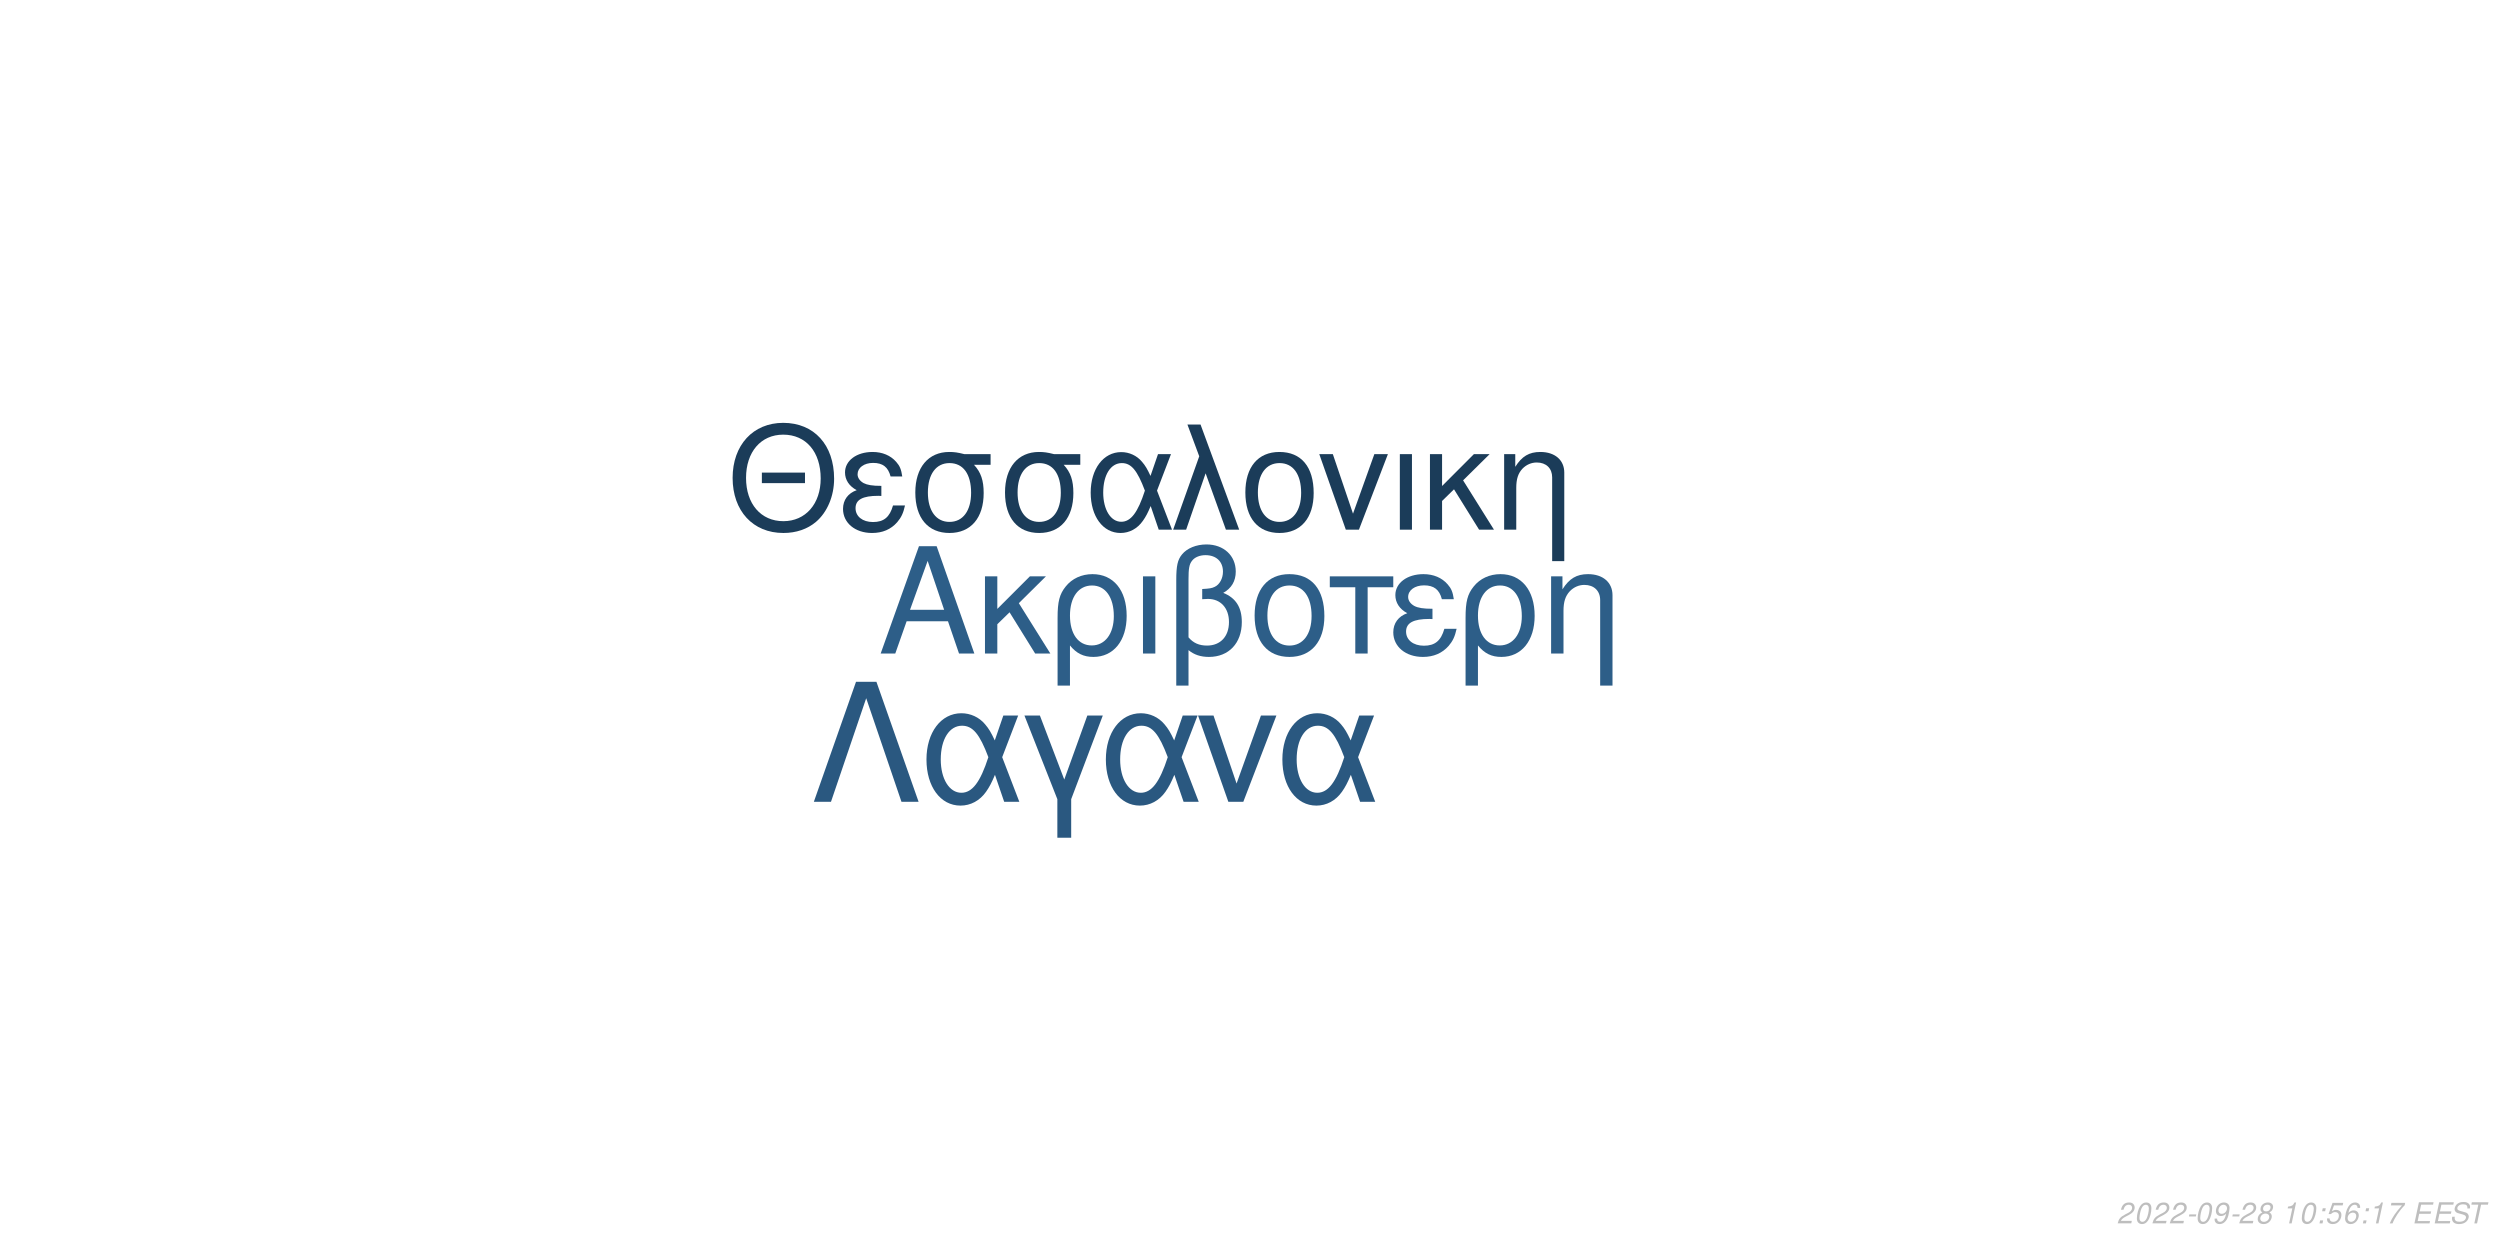
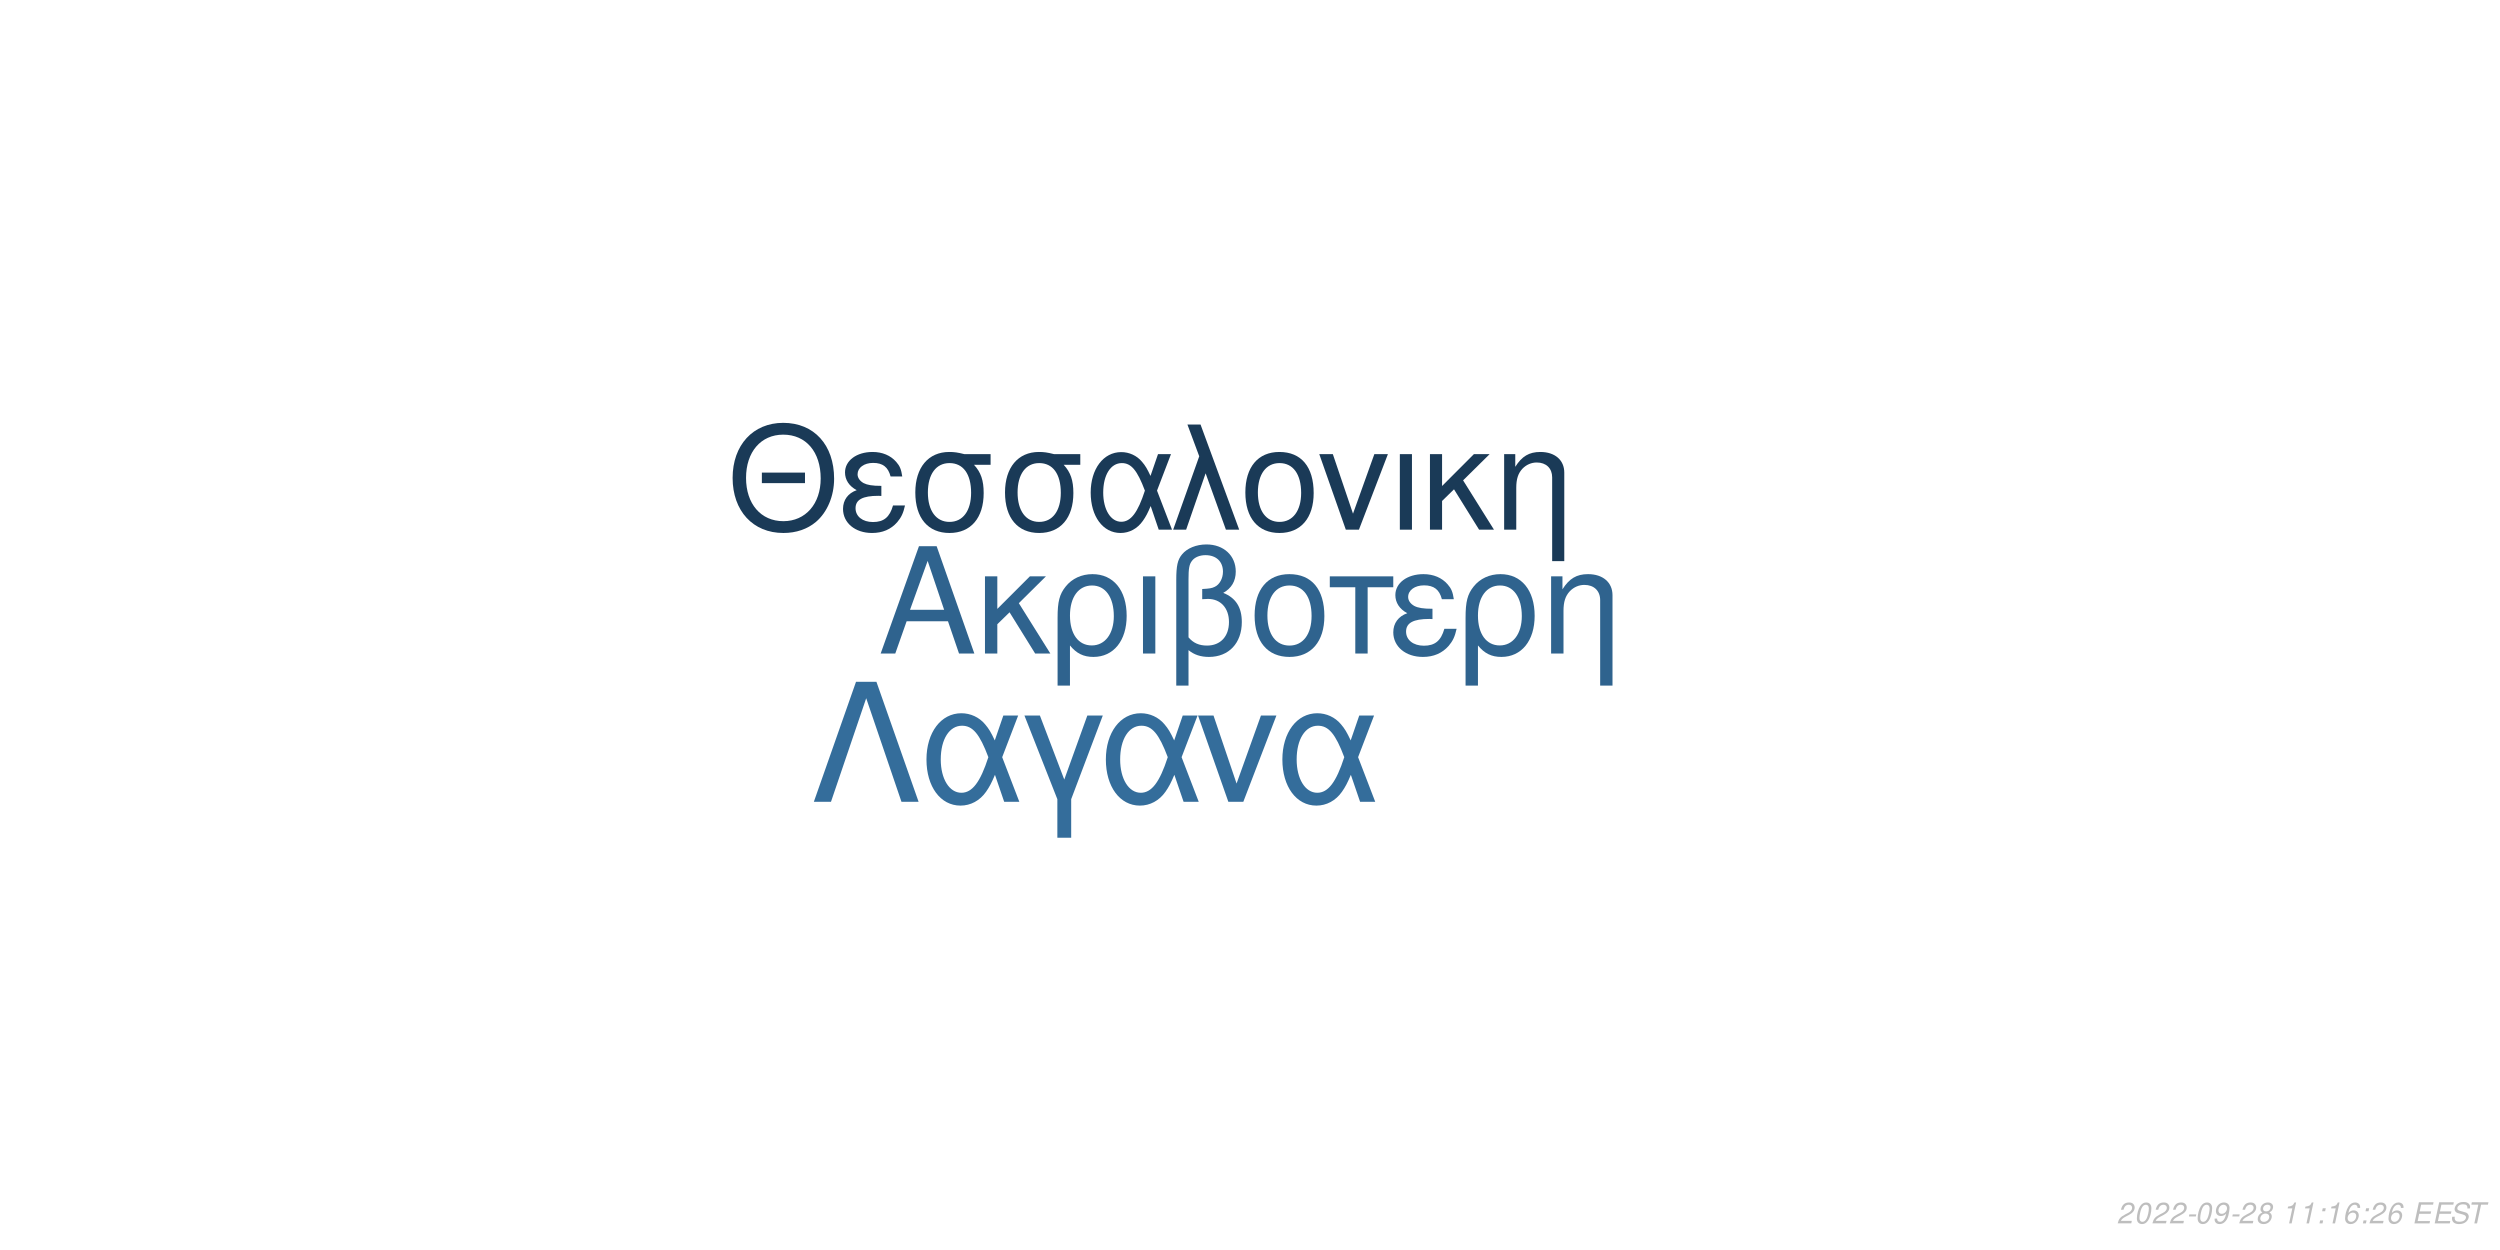
<svg xmlns="http://www.w3.org/2000/svg" xmlns:xlink="http://www.w3.org/1999/xlink" width="864pt" height="432pt" viewBox="0 0 864 432" version="1.1">
  <defs>
    <g>
      <symbol overflow="visible" id="glyph0-0">
        <path style="stroke:none;" d="" />
      </symbol>
      <symbol overflow="visible" id="glyph0-1">
        <path style="stroke:none;" d="M 24.125 -11.141 L 27.938 0 L 33.234 0 L 20.203 -37.094 L 14.094 -37.094 L 0.859 0 L 5.906 0 L 9.828 -11.141 Z M 22.797 -15.109 L 11 -15.109 L 17.094 -32.016 Z M 22.797 -15.109 " />
      </symbol>
      <symbol overflow="visible" id="glyph0-2">
        <path style="stroke:none;" d="M 7.172 -15.422 L 7.172 -26.672 L 2.906 -26.672 L 2.906 0 L 7.172 0 L 7.172 -10.125 L 11.406 -14.25 L 20.25 0 L 25.5 0 L 14.609 -17.406 L 23.969 -26.672 L 18.422 -26.672 Z M 7.172 -15.422 " />
      </symbol>
      <symbol overflow="visible" id="glyph0-3">
        <path style="stroke:none;" d="M 3 11.094 L 7.281 11.094 L 7.281 -2.797 C 9.516 -0.047 11.953 1.172 15.375 1.172 C 22.344 1.172 26.875 -4.422 26.875 -13.031 C 26.875 -21.891 22.297 -27.438 15.062 -27.438 C 11.297 -27.438 7.984 -25.906 5.797 -23.156 C 3.672 -20.516 3 -17.969 3 -12.359 Z M 14.906 -23.516 C 19.547 -23.516 22.438 -19.438 22.438 -12.922 C 22.438 -6.812 19.391 -2.797 14.812 -2.797 C 10.172 -2.797 7.281 -6.766 7.281 -13.125 C 7.281 -19.484 10.234 -23.516 14.906 -23.516 Z M 14.906 -23.516 " />
      </symbol>
      <symbol overflow="visible" id="glyph0-4">
        <path style="stroke:none;" d="M 3.516 0 L 7.781 0 L 7.781 -26.672 L 3.516 -26.672 Z M 3.516 0 " />
      </symbol>
      <symbol overflow="visible" id="glyph0-5">
        <path style="stroke:none;" d="M 4.016 11.094 L 8.25 11.094 L 8.25 -1.172 C 10.172 0.406 12.422 1.172 15.312 1.172 C 22.188 1.172 26.672 -3.609 26.672 -10.891 C 26.672 -15.984 24.578 -19.234 20.25 -20.969 C 23.109 -22.547 24.578 -25.031 24.578 -28.344 C 24.578 -33.844 20.406 -37.703 14.453 -37.703 C 10.938 -37.703 7.734 -36.391 6 -34.25 C 4.484 -32.422 4.016 -30.328 4.016 -25.391 Z M 8.25 -25.656 C 8.25 -29.359 8.5 -30.844 9.469 -32.062 C 10.375 -33.281 12.156 -34 14.094 -34 C 17.812 -34 20.156 -31.812 20.156 -28.297 C 20.156 -25.953 18.984 -23.812 17.297 -23.047 C 16.281 -22.547 15.469 -22.438 12.984 -22.297 L 12.984 -18.781 C 13.734 -18.828 14.344 -18.875 14.969 -18.875 C 19.344 -18.875 22.234 -15.719 22.234 -10.891 C 22.234 -5.906 19.281 -2.75 14.656 -2.75 C 11.953 -2.75 9.922 -3.609 8.25 -5.594 Z M 8.25 -25.656 " />
      </symbol>
      <symbol overflow="visible" id="glyph0-6">
        <path style="stroke:none;" d="M 14.094 -27.438 C 6.562 -27.438 2.094 -22.094 2.094 -13.125 C 2.094 -4.125 6.562 1.172 14.141 1.172 C 21.672 1.172 26.203 -4.172 26.203 -12.922 C 26.203 -22.188 21.828 -27.438 14.094 -27.438 Z M 14.141 -23.516 C 18.938 -23.516 21.781 -19.594 21.781 -12.984 C 21.781 -6.672 18.828 -2.75 14.141 -2.75 C 9.422 -2.75 6.516 -6.672 6.516 -13.125 C 6.516 -19.594 9.422 -23.516 14.141 -23.516 Z M 14.141 -23.516 " />
      </symbol>
      <symbol overflow="visible" id="glyph0-7">
        <path style="stroke:none;" d="M 7.891 0 L 12.156 0 L 12.156 -22.906 L 21.016 -22.906 L 21.016 -26.672 L -0.922 -26.672 L -0.922 -22.906 L 7.891 -22.906 Z M 7.891 0 " />
      </symbol>
      <symbol overflow="visible" id="glyph0-8">
        <path style="stroke:none;" d="M 14.562 -15.469 C 11.344 -15.469 9.562 -15.781 8.297 -16.438 C 6.922 -17.203 6.156 -18.328 6.156 -19.547 C 6.156 -21.891 8.453 -23.562 11.656 -23.562 C 15.062 -23.562 16.953 -22.094 17.812 -18.781 L 21.938 -18.781 C 21.578 -21.266 21.062 -22.5 19.797 -23.922 C 17.812 -26.203 14.906 -27.438 11.453 -27.438 C 5.797 -27.438 1.734 -24.375 1.734 -20.203 C 1.734 -17.609 3.156 -15.375 5.859 -13.938 C 2.797 -12.875 1.016 -10.484 1.016 -7.328 C 1.016 -2.391 5.297 1.172 11.25 1.172 C 14.969 1.172 17.906 -0.109 20.156 -2.641 C 21.578 -4.328 22.297 -5.797 22.906 -8.547 L 18.672 -8.547 C 17.5 -4.422 15.422 -2.703 11.609 -2.703 C 7.938 -2.703 5.438 -4.688 5.438 -7.578 C 5.438 -10.578 7.938 -11.953 13.484 -11.953 C 13.641 -11.953 14.094 -11.953 14.562 -11.906 Z M 14.562 -15.469 " />
      </symbol>
      <symbol overflow="visible" id="glyph0-9">
        <path style="stroke:none;" d="M 3.562 -26.672 L 3.562 0 L 7.844 0 L 7.844 -14.703 C 7.844 -17.906 8.5 -19.891 10.031 -21.531 C 11.406 -22.953 13.188 -23.719 15.062 -23.719 C 18.375 -23.719 20.516 -21.672 20.516 -18.469 L 20.516 11.094 L 24.781 11.094 L 24.781 -20.156 C 24.781 -24.578 21.469 -27.438 16.328 -27.438 C 12.359 -27.438 9.828 -25.906 7.484 -22.188 L 7.484 -26.672 Z M 3.562 -26.672 " />
      </symbol>
      <symbol overflow="visible" id="glyph1-0">
        <path style="stroke:none;" d="" />
      </symbol>
      <symbol overflow="visible" id="glyph1-1">
        <path style="stroke:none;" d="M 26.859 -19.734 L 11.953 -19.734 L 11.953 -16.094 L 26.859 -16.094 Z M 19.328 -36.922 C 8.922 -36.922 1.844 -29.25 1.844 -17.891 C 1.844 -6.484 8.875 1.141 19.391 1.141 C 23.812 1.141 27.703 -0.203 30.641 -2.688 C 34.578 -6.031 36.922 -11.656 36.922 -17.594 C 36.922 -29.297 30 -36.922 19.328 -36.922 Z M 19.328 -32.844 C 27.203 -32.844 32.281 -26.906 32.281 -17.688 C 32.281 -8.922 27.062 -2.938 19.391 -2.938 C 11.609 -2.938 6.484 -8.922 6.484 -17.891 C 6.484 -26.859 11.609 -32.844 19.328 -32.844 Z M 19.328 -32.844 " />
      </symbol>
      <symbol overflow="visible" id="glyph1-2">
        <path style="stroke:none;" d="M 14.25 -15.141 C 11.109 -15.141 9.375 -15.453 8.125 -16.094 C 6.781 -16.844 6.031 -17.938 6.031 -19.141 C 6.031 -21.422 8.266 -23.078 11.406 -23.078 C 14.75 -23.078 16.594 -21.625 17.438 -18.391 L 21.469 -18.391 C 21.125 -20.828 20.625 -22.031 19.391 -23.422 C 17.438 -25.656 14.594 -26.859 11.219 -26.859 C 5.688 -26.859 1.688 -23.875 1.688 -19.781 C 1.688 -17.234 3.094 -15.047 5.734 -13.656 C 2.734 -12.609 1 -10.266 1 -7.172 C 1 -2.344 5.188 1.141 11.016 1.141 C 14.656 1.141 17.547 -0.094 19.734 -2.594 C 21.125 -4.234 21.828 -5.688 22.422 -8.375 L 18.281 -8.375 C 17.141 -4.328 15.094 -2.641 11.359 -2.641 C 7.766 -2.641 5.328 -4.578 5.328 -7.422 C 5.328 -10.359 7.766 -11.703 13.203 -11.703 C 13.359 -11.703 13.797 -11.703 14.25 -11.656 Z M 14.25 -15.141 " />
      </symbol>
      <symbol overflow="visible" id="glyph1-3">
        <path style="stroke:none;" d="M 29 -26.109 L 19.938 -26.109 C 17.594 -26.703 16.438 -26.859 14.703 -26.859 C 7.469 -26.859 2.984 -21.469 2.984 -12.859 C 2.984 -4.031 7.375 1.141 14.797 1.141 C 22.172 1.141 26.609 -4.078 26.609 -12.656 C 26.609 -17.047 25.656 -19.828 23.266 -22.422 L 29 -22.422 Z M 14.797 -23.016 C 19.531 -23.016 22.266 -19.234 22.266 -12.75 C 22.266 -6.531 19.438 -2.688 14.797 -2.688 C 10.172 -2.688 7.328 -6.531 7.328 -12.859 C 7.328 -19.188 10.172 -23.016 14.797 -23.016 Z M 14.797 -23.016 " />
      </symbol>
      <symbol overflow="visible" id="glyph1-4">
        <path style="stroke:none;" d="M 29.344 -26.109 L 24.859 -26.109 L 22.266 -18.578 C 21.125 -21.031 20.484 -22.125 19.328 -23.469 C 17.547 -25.609 14.906 -26.812 12.156 -26.812 C 5.984 -26.812 1.594 -20.984 1.594 -12.812 C 1.594 -4.578 5.828 1.141 11.906 1.141 C 14.953 1.141 17.734 -0.344 19.625 -3.047 C 20.672 -4.531 21.281 -5.688 22.328 -8.172 L 25.109 0 L 29.703 0 L 24.516 -13.5 Z M 20.328 -13.5 C 17.891 -5.922 15.453 -2.734 12.156 -2.734 C 8.516 -2.734 5.922 -6.922 5.922 -12.812 C 5.922 -18.938 8.516 -23.016 12.359 -23.016 C 15.594 -23.016 17.688 -20.531 20.328 -13.5 Z M 20.328 -13.5 " />
      </symbol>
      <symbol overflow="visible" id="glyph1-5">
        <path style="stroke:none;" d="M 1.094 0 L 5.578 0 L 12.312 -19.484 L 19.328 0 L 23.922 0 L 10.562 -36.328 L 6.031 -36.328 L 10.109 -25.359 Z M 1.094 0 " />
      </symbol>
      <symbol overflow="visible" id="glyph1-6">
        <path style="stroke:none;" d="M 13.797 -26.859 C 6.422 -26.859 2.047 -21.625 2.047 -12.859 C 2.047 -4.031 6.422 1.141 13.859 1.141 C 21.234 1.141 25.656 -4.078 25.656 -12.656 C 25.656 -21.719 21.375 -26.859 13.797 -26.859 Z M 13.859 -23.016 C 18.531 -23.016 21.328 -19.188 21.328 -12.703 C 21.328 -6.531 18.438 -2.688 13.859 -2.688 C 9.219 -2.688 6.375 -6.531 6.375 -12.859 C 6.375 -19.188 9.219 -23.016 13.859 -23.016 Z M 13.859 -23.016 " />
      </symbol>
      <symbol overflow="visible" id="glyph1-7">
        <path style="stroke:none;" d="M 14.297 0 L 24.312 -26.109 L 19.625 -26.109 L 12.25 -5.531 L 5.281 -26.109 L 0.594 -26.109 L 9.766 0 Z M 14.297 0 " />
      </symbol>
      <symbol overflow="visible" id="glyph1-8">
        <path style="stroke:none;" d="M 3.438 0 L 7.625 0 L 7.625 -26.109 L 3.438 -26.109 Z M 3.438 0 " />
      </symbol>
      <symbol overflow="visible" id="glyph1-9">
        <path style="stroke:none;" d="M 7.031 -15.094 L 7.031 -26.109 L 2.844 -26.109 L 2.844 0 L 7.031 0 L 7.031 -9.922 L 11.156 -13.953 L 19.828 0 L 24.969 0 L 14.297 -17.047 L 23.469 -26.109 L 18.031 -26.109 Z M 7.031 -15.094 " />
      </symbol>
      <symbol overflow="visible" id="glyph1-10">
        <path style="stroke:none;" d="M 3.484 -26.109 L 3.484 0 L 7.672 0 L 7.672 -14.406 C 7.672 -17.547 8.328 -19.484 9.812 -21.078 C 11.156 -22.469 12.906 -23.219 14.75 -23.219 C 17.984 -23.219 20.078 -21.234 20.078 -18.094 L 20.078 10.859 L 24.266 10.859 L 24.266 -19.734 C 24.266 -24.062 21.031 -26.859 16 -26.859 C 12.109 -26.859 9.609 -25.359 7.328 -21.719 L 7.328 -26.109 Z M 3.484 -26.109 " />
      </symbol>
      <symbol overflow="visible" id="glyph2-0">
        <path style="stroke:none;" d="" />
      </symbol>
      <symbol overflow="visible" id="glyph2-1">
        <path style="stroke:none;" d="M 22.531 -41.484 L 15.484 -41.484 L 0.906 0 L 6.828 0 L 19 -35.797 L 31.188 0 L 37.109 0 Z M 22.531 -41.484 " />
      </symbol>
      <symbol overflow="visible" id="glyph2-2">
        <path style="stroke:none;" d="M 33.516 -29.812 L 28.391 -29.812 L 25.438 -21.219 C 24.125 -24.016 23.391 -25.266 22.078 -26.797 C 20.031 -29.25 17.016 -30.609 13.891 -30.609 C 6.828 -30.609 1.828 -23.953 1.828 -14.625 C 1.828 -5.234 6.656 1.312 13.594 1.312 C 17.078 1.312 20.266 -0.391 22.422 -3.469 C 23.609 -5.172 24.297 -6.484 25.5 -9.328 L 28.688 0 L 33.922 0 L 28 -15.422 Z M 23.219 -15.422 C 20.422 -6.766 17.641 -3.125 13.891 -3.125 C 9.734 -3.125 6.766 -7.906 6.766 -14.625 C 6.766 -21.625 9.734 -26.297 14.109 -26.297 C 17.812 -26.297 20.203 -23.453 23.219 -15.422 Z M 23.219 -15.422 " />
      </symbol>
      <symbol overflow="visible" id="glyph2-3">
        <path style="stroke:none;" d="M 12.062 12.406 L 16.844 12.406 L 16.844 -0.906 L 27.766 -29.812 L 22.422 -29.812 L 14.453 -7.688 L 6.031 -29.812 L 0.688 -29.812 L 12.062 -0.906 Z M 12.062 12.406 " />
      </symbol>
      <symbol overflow="visible" id="glyph2-4">
        <path style="stroke:none;" d="M 16.328 0 L 27.766 -29.812 L 22.422 -29.812 L 14 -6.312 L 6.031 -29.812 L 0.688 -29.812 L 11.156 0 Z M 16.328 0 " />
      </symbol>
      <symbol overflow="visible" id="glyph3-0">
        <path style="stroke:none;" d="" />
      </symbol>
      <symbol overflow="visible" id="glyph3-1">
        <path style="stroke:none;" d="M 5.234 -0.875 L 1.469 -0.875 C 1.641 -1.375 2.203 -1.891 3.109 -2.344 L 4.234 -2.938 C 5.562 -3.625 6.219 -4.469 6.219 -5.484 C 6.219 -5.938 6.062 -6.359 5.797 -6.656 C 5.469 -7.047 4.984 -7.234 4.312 -7.234 C 2.766 -7.234 1.891 -6.453 1.484 -4.734 L 2.375 -4.734 C 2.484 -5.188 2.609 -5.484 2.797 -5.75 C 3.094 -6.203 3.609 -6.453 4.188 -6.453 C 4.891 -6.453 5.344 -6.031 5.344 -5.375 C 5.344 -4.703 4.859 -4.094 4.016 -3.656 L 2.984 -3.125 C 1.234 -2.188 0.797 -1.656 0.344 -0.016 L 5.047 -0.016 Z M 5.234 -0.875 " />
      </symbol>
      <symbol overflow="visible" id="glyph3-2">
        <path style="stroke:none;" d="M 4.203 -7.234 C 3.375 -7.234 2.688 -6.812 2.125 -5.984 C 1.484 -5.047 0.984 -3.188 0.984 -1.734 C 0.984 -1.109 1.172 -0.562 1.484 -0.266 C 1.797 0.047 2.281 0.234 2.766 0.234 C 3.625 0.234 4.281 -0.156 4.859 -1.016 C 5.516 -1.953 6 -3.797 6 -5.266 C 6 -6.5 5.328 -7.234 4.203 -7.234 Z M 4.094 -6.453 C 4.734 -6.453 5.125 -5.984 5.125 -5.156 C 5.125 -4.203 4.781 -2.625 4.406 -1.812 C 3.984 -0.938 3.516 -0.547 2.875 -0.547 C 2.25 -0.547 1.875 -1.031 1.875 -1.828 C 1.875 -2.797 2.203 -4.344 2.594 -5.203 C 2.984 -6.047 3.453 -6.453 4.094 -6.453 Z M 4.094 -6.453 " />
      </symbol>
      <symbol overflow="visible" id="glyph3-3">
        <path style="stroke:none;" d="M 3.516 -3.125 L 1.125 -3.125 L 0.969 -2.406 L 3.359 -2.406 Z M 3.516 -3.125 " />
      </symbol>
      <symbol overflow="visible" id="glyph3-4">
        <path style="stroke:none;" d="M 0.844 -1.656 C 0.844 -1.547 0.844 -1.438 0.844 -1.375 C 0.844 -0.406 1.531 0.234 2.578 0.234 C 3.203 0.234 3.766 0.016 4.297 -0.438 C 4.938 -1 5.312 -1.656 5.594 -2.719 C 5.844 -3.672 6.016 -4.766 6.016 -5.375 C 6.016 -5.844 5.844 -6.328 5.547 -6.656 C 5.203 -7.031 4.703 -7.234 4.062 -7.234 C 2.516 -7.234 1.297 -5.938 1.297 -4.266 C 1.297 -3.203 1.984 -2.547 3.047 -2.547 C 3.484 -2.547 3.953 -2.672 4.281 -2.891 C 4.406 -2.984 4.547 -3.078 4.828 -3.344 C 4.438 -1.484 3.703 -0.547 2.703 -0.547 C 2.109 -0.547 1.719 -0.938 1.719 -1.547 L 1.719 -1.656 Z M 3.953 -6.453 C 4.625 -6.453 5.141 -5.953 5.141 -5.281 C 5.141 -4.188 4.312 -3.312 3.297 -3.312 C 2.594 -3.312 2.172 -3.734 2.172 -4.453 C 2.172 -5.562 2.984 -6.453 3.953 -6.453 Z M 3.953 -6.453 " />
      </symbol>
      <symbol overflow="visible" id="glyph3-5">
        <path style="stroke:none;" d="M 4.766 -3.797 C 5.078 -3.969 5.234 -4.078 5.438 -4.234 C 5.812 -4.594 6.062 -5.172 6.062 -5.734 C 6.062 -6.625 5.344 -7.234 4.266 -7.234 C 2.812 -7.234 1.703 -6.219 1.703 -4.875 C 1.703 -4.406 1.875 -4.125 2.359 -3.812 C 1.297 -3.312 0.75 -2.516 0.75 -1.469 C 0.75 -0.438 1.547 0.234 2.812 0.234 C 3.656 0.234 4.359 -0.094 4.938 -0.734 C 5.359 -1.234 5.609 -1.859 5.609 -2.438 C 5.609 -3.047 5.312 -3.516 4.766 -3.797 Z M 4.109 -6.453 C 4.797 -6.453 5.188 -6.125 5.188 -5.578 C 5.188 -5.266 5.062 -4.922 4.859 -4.672 C 4.562 -4.312 4.188 -4.156 3.656 -4.156 C 2.984 -4.156 2.594 -4.453 2.594 -4.984 C 2.594 -5.859 3.203 -6.453 4.109 -6.453 Z M 3.453 -3.406 C 4.234 -3.406 4.734 -2.984 4.734 -2.312 C 4.734 -1.312 3.922 -0.547 2.875 -0.547 C 2.125 -0.547 1.625 -0.969 1.625 -1.625 C 1.625 -2.609 2.438 -3.406 3.453 -3.406 Z M 3.453 -3.406 " />
      </symbol>
      <symbol overflow="visible" id="glyph3-6">
        <path style="stroke:none;" d="" />
      </symbol>
      <symbol overflow="visible" id="glyph3-7">
        <path style="stroke:none;" d="M 3.703 -5.188 L 2.594 0 L 3.469 0 L 5.016 -7.234 L 4.438 -7.234 C 3.906 -6.156 3.688 -6.016 2.234 -5.812 L 2.109 -5.188 Z M 3.703 -5.188 " />
      </symbol>
      <symbol overflow="visible" id="glyph3-8">
        <path style="stroke:none;" d="M 2.359 -1.031 L 1.312 -1.031 L 1.094 0 L 2.141 0 Z M 3.266 -5.234 L 2.219 -5.234 L 2 -4.203 L 3.047 -4.203 Z M 3.266 -5.234 " />
      </symbol>
      <symbol overflow="visible" id="glyph3-9">
-         <path style="stroke:none;" d="M 6.297 -7.094 L 2.594 -7.094 L 1.234 -3.234 L 2.047 -3.234 C 2.656 -3.766 2.938 -3.906 3.531 -3.906 C 4.328 -3.906 4.797 -3.453 4.797 -2.688 C 4.797 -1.438 3.969 -0.547 2.828 -0.547 C 2.031 -0.547 1.609 -0.938 1.578 -1.734 L 0.703 -1.734 L 0.703 -1.516 C 0.703 -0.938 0.844 -0.547 1.188 -0.266 C 1.562 0.062 2.078 0.234 2.703 0.234 C 3.656 0.234 4.391 -0.156 4.984 -0.922 C 5.422 -1.5 5.672 -2.234 5.672 -2.953 C 5.672 -4 4.938 -4.672 3.812 -4.672 C 3.328 -4.672 2.906 -4.547 2.406 -4.234 L 3.109 -6.219 L 6.109 -6.219 Z M 6.297 -7.094 " />
+         <path style="stroke:none;" d="M 6.125 -5.344 L 6.141 -5.625 C 6.141 -6.609 5.453 -7.234 4.391 -7.234 C 3.438 -7.234 2.641 -6.719 2.016 -5.703 C 1.422 -4.781 0.938 -2.953 0.938 -1.688 C 0.938 -0.516 1.688 0.234 2.859 0.234 C 3.703 0.234 4.438 -0.156 5 -0.875 C 5.406 -1.422 5.672 -2.156 5.672 -2.766 C 5.672 -3.812 4.969 -4.5 3.906 -4.5 C 3.234 -4.5 2.672 -4.234 2.094 -3.625 C 2.406 -5.375 3.234 -6.453 4.25 -6.453 C 4.703 -6.453 5.062 -6.234 5.172 -5.844 C 5.203 -5.719 5.234 -5.578 5.25 -5.344 Z M 3.656 -3.734 C 4.344 -3.734 4.797 -3.281 4.797 -2.625 C 4.797 -1.469 3.984 -0.547 2.984 -0.547 C 2.297 -0.547 1.812 -1.047 1.812 -1.766 C 1.812 -2.859 2.625 -3.734 3.656 -3.734 Z M 3.656 -3.734 " />
      </symbol>
      <symbol overflow="visible" id="glyph3-10">
-         <path style="stroke:none;" d="M 6.125 -5.344 L 6.141 -5.625 C 6.141 -6.609 5.453 -7.234 4.391 -7.234 C 3.438 -7.234 2.641 -6.719 2.016 -5.703 C 1.422 -4.781 0.938 -2.953 0.938 -1.688 C 0.938 -0.516 1.688 0.234 2.859 0.234 C 3.703 0.234 4.438 -0.156 5 -0.875 C 5.406 -1.422 5.672 -2.156 5.672 -2.766 C 5.672 -3.812 4.969 -4.5 3.906 -4.5 C 3.234 -4.5 2.672 -4.234 2.094 -3.625 C 2.406 -5.375 3.234 -6.453 4.25 -6.453 C 4.703 -6.453 5.062 -6.234 5.172 -5.844 C 5.203 -5.719 5.234 -5.578 5.25 -5.344 Z M 3.656 -3.734 C 4.344 -3.734 4.797 -3.281 4.797 -2.625 C 4.797 -1.469 3.984 -0.547 2.984 -0.547 C 2.297 -0.547 1.812 -1.047 1.812 -1.766 C 1.812 -2.859 2.625 -3.734 3.656 -3.734 Z M 3.656 -3.734 " />
+         <path style="stroke:none;" d="M 2.547 -3.312 L 6.5 -3.312 L 6.688 -4.141 L 2.719 -4.141 L 3.219 -6.469 L 7.344 -6.469 L 7.516 -7.297 L 2.453 -7.297 L 0.906 0 L 6.125 0 L 6.297 -0.812 L 2.016 -0.812 Z M 2.547 -3.312 " />
      </symbol>
      <symbol overflow="visible" id="glyph3-11">
-         <path style="stroke:none;" d="M 6.703 -7.094 L 1.953 -7.094 L 1.766 -6.219 L 5.594 -6.219 C 3.344 -3.688 2.266 -2.109 1.375 0 L 2.344 0 C 3.031 -1.906 4.828 -4.594 6.547 -6.281 Z M 6.703 -7.094 " />
+         <path style="stroke:none;" d="M 7.062 -5.156 C 7.125 -5.438 7.141 -5.562 7.141 -5.703 C 7.141 -6.156 6.938 -6.594 6.594 -6.891 C 6.188 -7.25 5.656 -7.406 4.875 -7.406 C 3.844 -7.406 3.047 -7.125 2.5 -6.562 C 2.094 -6.141 1.781 -5.438 1.781 -4.922 C 1.781 -4.297 2.219 -3.766 2.891 -3.562 L 4.594 -3.094 C 5.406 -2.859 5.734 -2.578 5.734 -2.094 C 5.734 -1.781 5.547 -1.406 5.266 -1.141 C 4.844 -0.766 4.266 -0.578 3.453 -0.578 C 2.328 -0.578 1.812 -0.984 1.812 -1.906 C 1.812 -2.047 1.812 -2.125 1.844 -2.312 L 0.984 -2.312 C 0.906 -2.062 0.891 -1.906 0.891 -1.688 C 0.891 -0.484 1.797 0.234 3.297 0.234 C 4.359 0.234 5.234 -0.062 5.812 -0.609 C 6.344 -1.078 6.688 -1.797 6.688 -2.375 C 6.688 -2.641 6.609 -2.906 6.453 -3.156 C 6.234 -3.5 5.938 -3.703 5.469 -3.828 L 3.75 -4.312 C 2.984 -4.547 2.734 -4.734 2.734 -5.188 C 2.734 -5.547 2.875 -5.844 3.188 -6.109 C 3.547 -6.438 4.031 -6.594 4.703 -6.594 C 5.266 -6.594 5.688 -6.484 5.906 -6.297 C 6.094 -6.125 6.219 -5.797 6.219 -5.516 C 6.219 -5.422 6.203 -5.344 6.188 -5.156 Z M 7.062 -5.156 " />
      </symbol>
      <symbol overflow="visible" id="glyph3-12">
-         <path style="stroke:none;" d="M 2.547 -3.312 L 6.5 -3.312 L 6.688 -4.141 L 2.719 -4.141 L 3.219 -6.469 L 7.344 -6.469 L 7.516 -7.297 L 2.453 -7.297 L 0.906 0 L 6.125 0 L 6.297 -0.812 L 2.016 -0.812 Z M 2.547 -3.312 " />
-       </symbol>
-       <symbol overflow="visible" id="glyph3-13">
-         <path style="stroke:none;" d="M 7.062 -5.156 C 7.125 -5.438 7.141 -5.562 7.141 -5.703 C 7.141 -6.156 6.938 -6.594 6.594 -6.891 C 6.188 -7.25 5.656 -7.406 4.875 -7.406 C 3.844 -7.406 3.047 -7.125 2.5 -6.562 C 2.094 -6.141 1.781 -5.438 1.781 -4.922 C 1.781 -4.297 2.219 -3.766 2.891 -3.562 L 4.594 -3.094 C 5.406 -2.859 5.734 -2.578 5.734 -2.094 C 5.734 -1.781 5.547 -1.406 5.266 -1.141 C 4.844 -0.766 4.266 -0.578 3.453 -0.578 C 2.328 -0.578 1.812 -0.984 1.812 -1.906 C 1.812 -2.047 1.812 -2.125 1.844 -2.312 L 0.984 -2.312 C 0.906 -2.062 0.891 -1.906 0.891 -1.688 C 0.891 -0.484 1.797 0.234 3.297 0.234 C 4.359 0.234 5.234 -0.062 5.812 -0.609 C 6.344 -1.078 6.688 -1.797 6.688 -2.375 C 6.688 -2.641 6.609 -2.906 6.453 -3.156 C 6.234 -3.5 5.938 -3.703 5.469 -3.828 L 3.75 -4.312 C 2.984 -4.547 2.734 -4.734 2.734 -5.188 C 2.734 -5.547 2.875 -5.844 3.188 -6.109 C 3.547 -6.438 4.031 -6.594 4.703 -6.594 C 5.266 -6.594 5.688 -6.484 5.906 -6.297 C 6.094 -6.125 6.219 -5.797 6.219 -5.516 C 6.219 -5.422 6.203 -5.344 6.188 -5.156 Z M 7.062 -5.156 " />
-       </symbol>
-       <symbol overflow="visible" id="glyph3-14">
        <path style="stroke:none;" d="M 4.938 -6.469 L 7.312 -6.469 L 7.484 -7.297 L 1.75 -7.297 L 1.578 -6.469 L 3.984 -6.469 L 2.609 0 L 3.547 0 Z M 4.938 -6.469 " />
      </symbol>
    </g>
  </defs>
  <g id="surface1">
    <rect x="0" y="0" width="864" height="432" style="fill:rgb(100%,100%,100%);fill-opacity:1;stroke:none;" />
-     <g style="fill:rgb(17.647%,36.863%,53.333%);fill-opacity:1;">
+     <g style="fill:rgb(18.431%,38.824%,55.686%);fill-opacity:1;">
      <use xlink:href="#glyph0-1" x="303.5" y="225.861" />
      <use xlink:href="#glyph0-2" x="337.5" y="225.861" />
      <use xlink:href="#glyph0-3" x="362.5" y="225.861" />
      <use xlink:href="#glyph0-4" x="391.5" y="225.861" />
      <use xlink:href="#glyph0-5" x="402.5" y="225.861" />
      <use xlink:href="#glyph0-6" x="431.5" y="225.861" />
      <use xlink:href="#glyph0-7" x="460.5" y="225.861" />
      <use xlink:href="#glyph0-8" x="480.5" y="225.861" />
      <use xlink:href="#glyph0-3" x="503.5" y="225.861" />
      <use xlink:href="#glyph0-9" x="532.5" y="225.861" />
    </g>
-     <g style="fill:rgb(10.588%,23.529%,34.902%);fill-opacity:1;">
+     <g style="fill:rgb(10.196%,22.745%,34.118%);fill-opacity:1;">
      <use xlink:href="#glyph1-1" x="251.348" y="183.058" />
      <use xlink:href="#glyph1-2" x="290.348" y="183.058" />
      <use xlink:href="#glyph1-3" x="313.348" y="183.058" />
      <use xlink:href="#glyph1-3" x="344.348" y="183.058" />
      <use xlink:href="#glyph1-4" x="375.348" y="183.058" />
      <use xlink:href="#glyph1-5" x="404.348" y="183.058" />
      <use xlink:href="#glyph1-6" x="428.348" y="183.058" />
      <use xlink:href="#glyph1-7" x="455.348" y="183.058" />
      <use xlink:href="#glyph1-8" x="480.348" y="183.058" />
      <use xlink:href="#glyph1-9" x="491.348" y="183.058" />
      <use xlink:href="#glyph1-10" x="516.348" y="183.058" />
    </g>
-     <g style="fill:rgb(16.471%,34.51%,50.196%);fill-opacity:1;">
+     <g style="fill:rgb(20.392%,42.745%,60.784%);fill-opacity:1;">
      <use xlink:href="#glyph2-1" x="280.359" y="277.105" />
      <use xlink:href="#glyph2-2" x="318.359" y="277.105" />
      <use xlink:href="#glyph2-3" x="353.359" y="277.105" />
      <use xlink:href="#glyph2-2" x="380.359" y="277.105" />
      <use xlink:href="#glyph2-4" x="413.359" y="277.105" />
      <use xlink:href="#glyph2-2" x="441.359" y="277.105" />
    </g>
    <g style="fill:rgb(74.51%,74.51%,74.51%);fill-opacity:1;">
      <use xlink:href="#glyph3-1" x="731.52" y="422.81" />
      <use xlink:href="#glyph3-2" x="737.52" y="422.81" />
      <use xlink:href="#glyph3-1" x="743.52" y="422.81" />
      <use xlink:href="#glyph3-1" x="749.52" y="422.81" />
      <use xlink:href="#glyph3-3" x="755.52" y="422.81" />
      <use xlink:href="#glyph3-2" x="758.52" y="422.81" />
      <use xlink:href="#glyph3-4" x="764.52" y="422.81" />
      <use xlink:href="#glyph3-3" x="770.52" y="422.81" />
      <use xlink:href="#glyph3-1" x="773.52" y="422.81" />
      <use xlink:href="#glyph3-5" x="779.52" y="422.81" />
      <use xlink:href="#glyph3-6" x="785.52" y="422.81" />
      <use xlink:href="#glyph3-7" x="788.52" y="422.81" />
-       <use xlink:href="#glyph3-2" x="794.52" y="422.81" />
+       <use xlink:href="#glyph3-7" x="794.52" y="422.81" />
      <use xlink:href="#glyph3-8" x="800.52" y="422.81" />
-       <use xlink:href="#glyph3-9" x="803.52" y="422.81" />
-       <use xlink:href="#glyph3-10" x="809.52" y="422.81" />
+       <use xlink:href="#glyph3-7" x="803.52" y="422.81" />
+       <use xlink:href="#glyph3-9" x="809.52" y="422.81" />
      <use xlink:href="#glyph3-8" x="815.52" y="422.81" />
-       <use xlink:href="#glyph3-7" x="818.52" y="422.81" />
-       <use xlink:href="#glyph3-11" x="824.52" y="422.81" />
+       <use xlink:href="#glyph3-1" x="818.52" y="422.81" />
+       <use xlink:href="#glyph3-9" x="824.52" y="422.81" />
      <use xlink:href="#glyph3-6" x="830.52" y="422.81" />
-       <use xlink:href="#glyph3-12" x="833.52" y="422.81" />
-       <use xlink:href="#glyph3-12" x="840.52" y="422.81" />
-       <use xlink:href="#glyph3-13" x="846.52" y="422.81" />
-       <use xlink:href="#glyph3-14" x="852.52" y="422.81" />
+       <use xlink:href="#glyph3-10" x="833.52" y="422.81" />
+       <use xlink:href="#glyph3-10" x="840.52" y="422.81" />
+       <use xlink:href="#glyph3-11" x="846.52" y="422.81" />
+       <use xlink:href="#glyph3-12" x="852.52" y="422.81" />
    </g>
  </g>
</svg>
